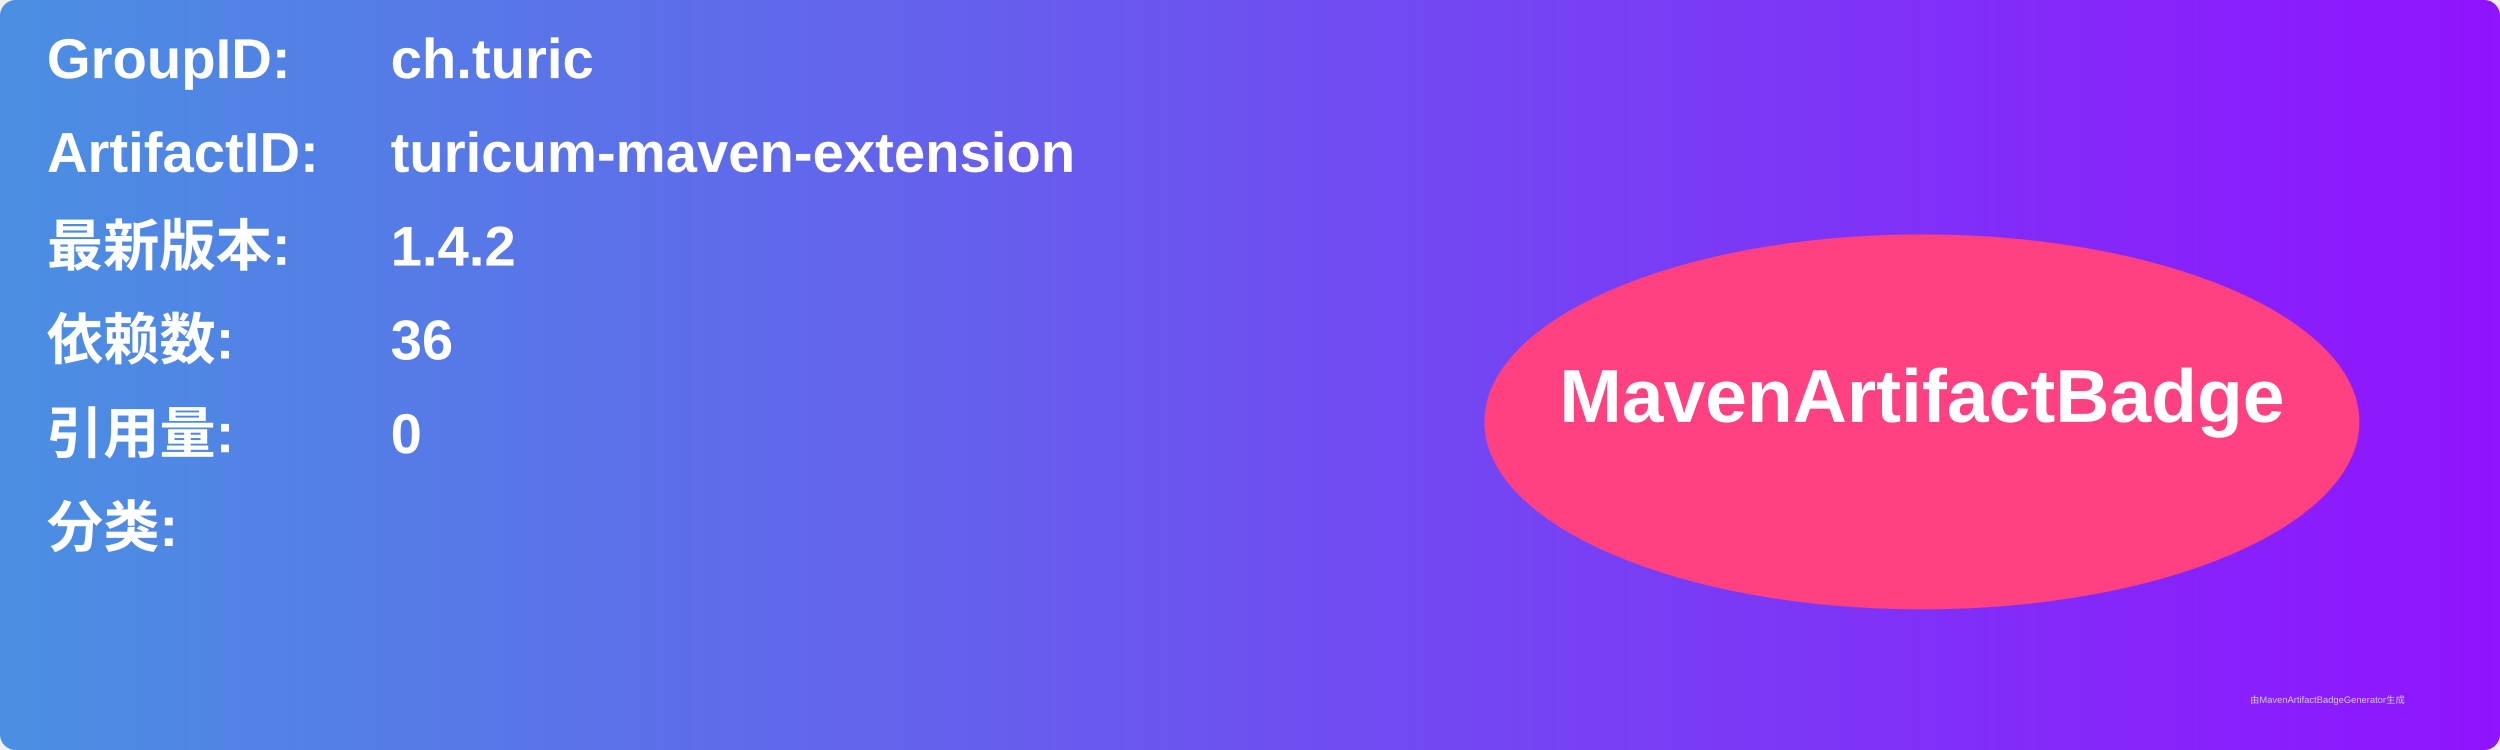
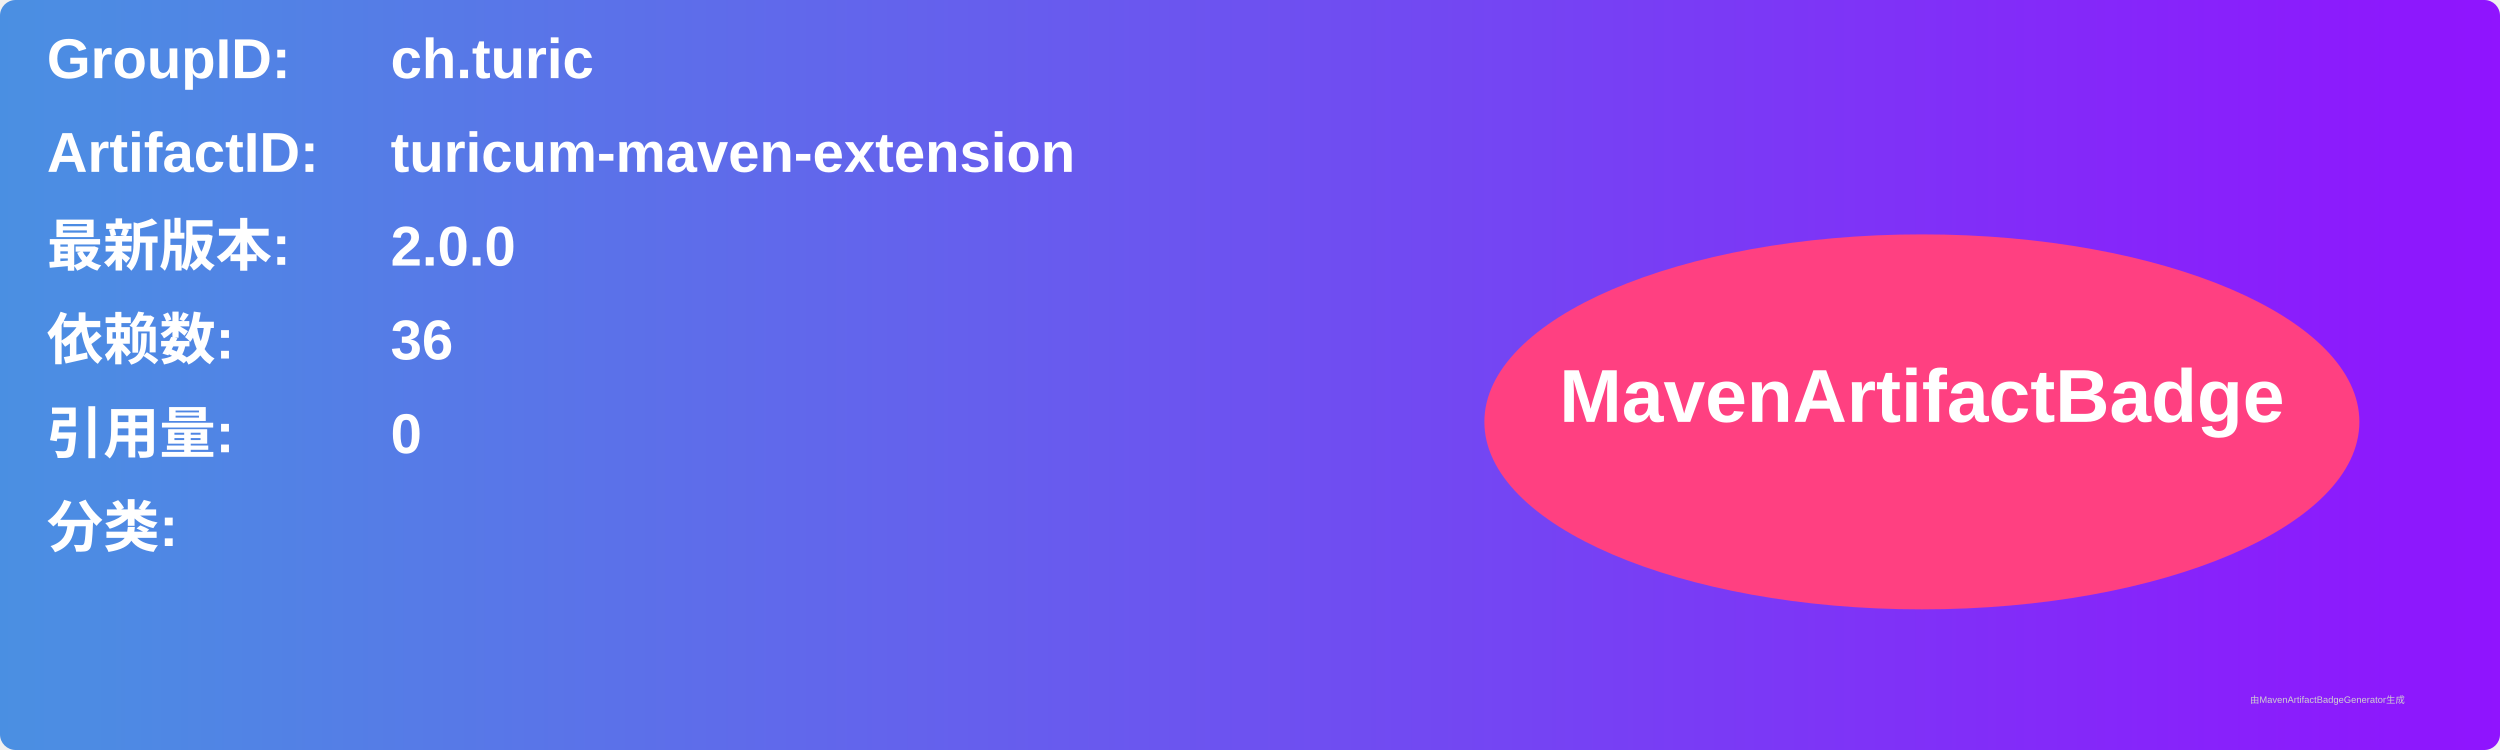
<svg xmlns="http://www.w3.org/2000/svg" width="800" height="240" viewBox="0 0 800 240">
  <linearGradient id="grad" x1="0%" y1="0%" x2="100%" y2="0%">
    <stop offset="0%" stop-color="#4a90e2" />
    <stop offset="100%" stop-color="#9013fe" />
  </linearGradient>
  <rect width="100%" height="100%" rx="5" ry="5" fill="url(#grad)" />
  <g transform="translate(15, 15)">
    <text x="0" y="10" font-family="Arial" font-size="18" fill="white" font-weight="bold" width="260">GroupID:</text>
    <text x="110" y="10" font-family="Arial" font-size="18" fill="white" font-weight="bold" width="460">ch.turic</text>
    <text x="0" y="40" font-family="Arial" font-size="18" fill="white" font-weight="bold" width="260">ArtifactID:</text>
    <text x="110" y="40" font-family="Arial" font-size="18" fill="white" font-weight="bold" width="460">turicum-maven-extension</text>
    <text x="0" y="70" font-family="Arial" font-size="18" fill="white" font-weight="bold">最新版本:</text>
    <text x="110" y="70" font-family="Arial" font-size="18" fill="white" font-weight="bold">
-       <tspan font-weight="bold">1.4.2</tspan>
+       <tspan font-weight="bold">2.0.0</tspan>
    </text>
    <text x="0" y="100" font-family="Arial" font-size="18" fill="white" font-weight="bold">依赖数: </text>
    <text x="110" y="100" font-family="Arial" font-size="18" fill="white">
      <tspan font-weight="bold">36</tspan>
    </text>
    <text x="0" y="130" font-family="Arial" font-size="18" fill="white" font-weight="bold">引用量: </text>
    <text x="110" y="130" font-family="Arial" font-size="18" fill="white">
      <tspan font-weight="bold">0</tspan>
    </text>
    <text x="0" y="160" font-family="Arial" font-size="18" fill="white" font-weight="bold">分类:</text>
    <text x="10" y="190" font-family="Arial" font-size="10" fill="white">
      <tspan font-weight="bold" />
    </text>
    <ellipse cx="600" cy="120" rx="140" ry="60" fill="#ff4081" />
    <text x="600" y="120" text-anchor="middle" font-family="Arial" font-size="24" fill="white" font-weight="bold">MavenArtifactBadge</text>
  </g>
  <text x="720" y="225" font-family="Arial" font-size="3" fill="#d0d0d0">由MavenArtifactBadgeGenerator生成</text>
</svg>
